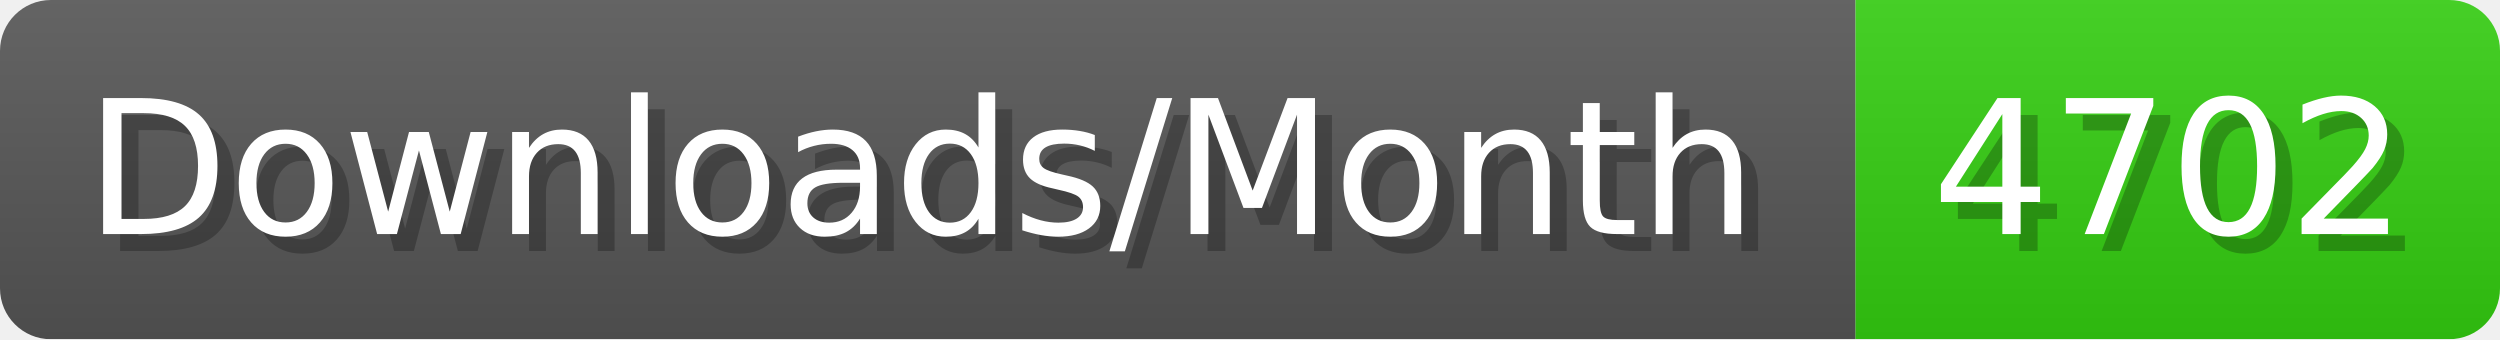
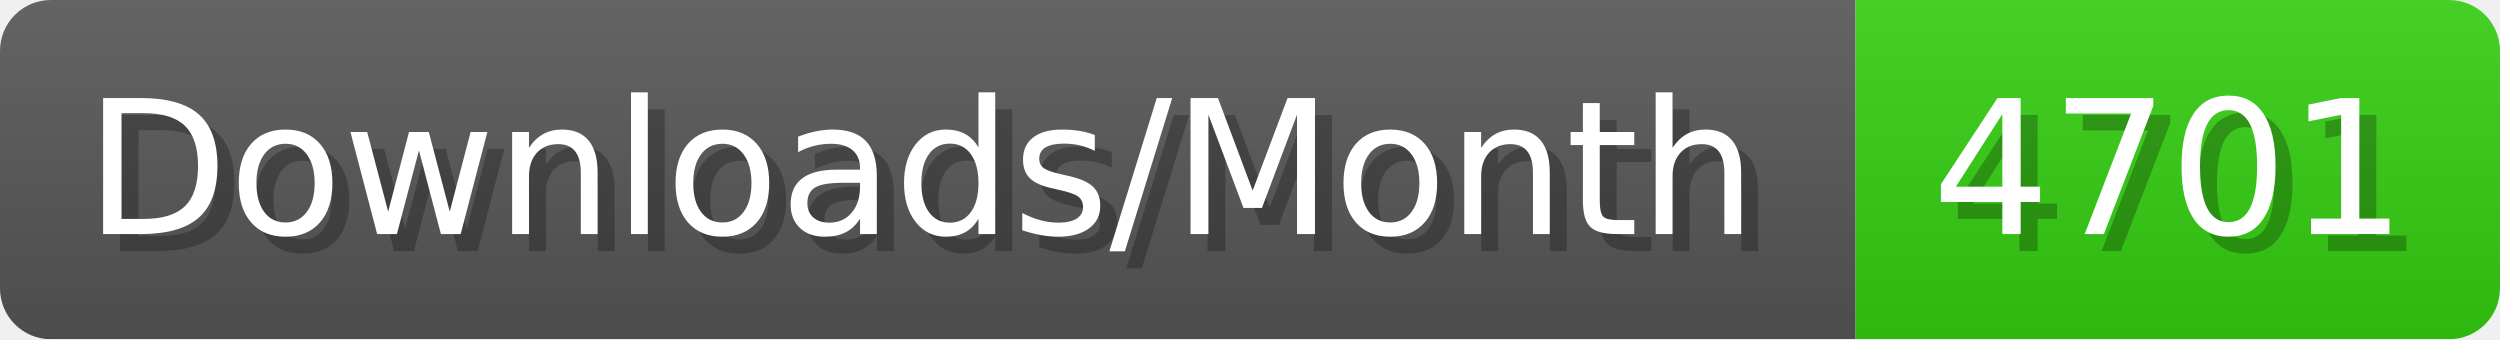
- <svg xmlns="http://www.w3.org/2000/svg" width="147.4" height="20" viewBox="0 0 1474 200" role="img" aria-label="Downloads/Month: 4702">
+ <svg xmlns="http://www.w3.org/2000/svg" width="147.4" height="20" viewBox="0 0 1474 200" role="img" aria-label="Downloads/Month: 4701">
  <linearGradient id="YlXUI" x2="0" y2="100%">
    <stop offset="0" stop-opacity=".1" stop-color="#EEE" />
    <stop offset="1" stop-opacity=".1" />
  </linearGradient>
  <mask id="JHhop">
    <rect width="1474" height="200" rx="30" fill="#FFF" />
  </mask>
  <g mask="url(#JHhop)">
    <rect width="1094" height="200" fill="#555" />
    <rect width="380" height="200" fill="#3C1" x="1094" />
    <rect width="1474" height="200" fill="url(#YlXUI)" />
  </g>
  <g aria-hidden="true" fill="#fff" text-anchor="start" font-family="Verdana,DejaVu Sans,sans-serif" font-size="110">
    <text x="60" y="148" textLength="994" fill="#000" opacity="0.25">Downloads/Month</text>
    <text x="50" y="138" textLength="994">Downloads/Month</text>
-     <text x="1149" y="148" textLength="280" fill="#000" opacity="0.25">4702</text>
-     <text x="1139" y="138" textLength="280">4702</text>
+     <text x="1149" y="148" textLength="280" fill="#000" opacity="0.25">4701</text>
+     <text x="1139" y="138" textLength="280">4701</text>
  </g>
</svg>
